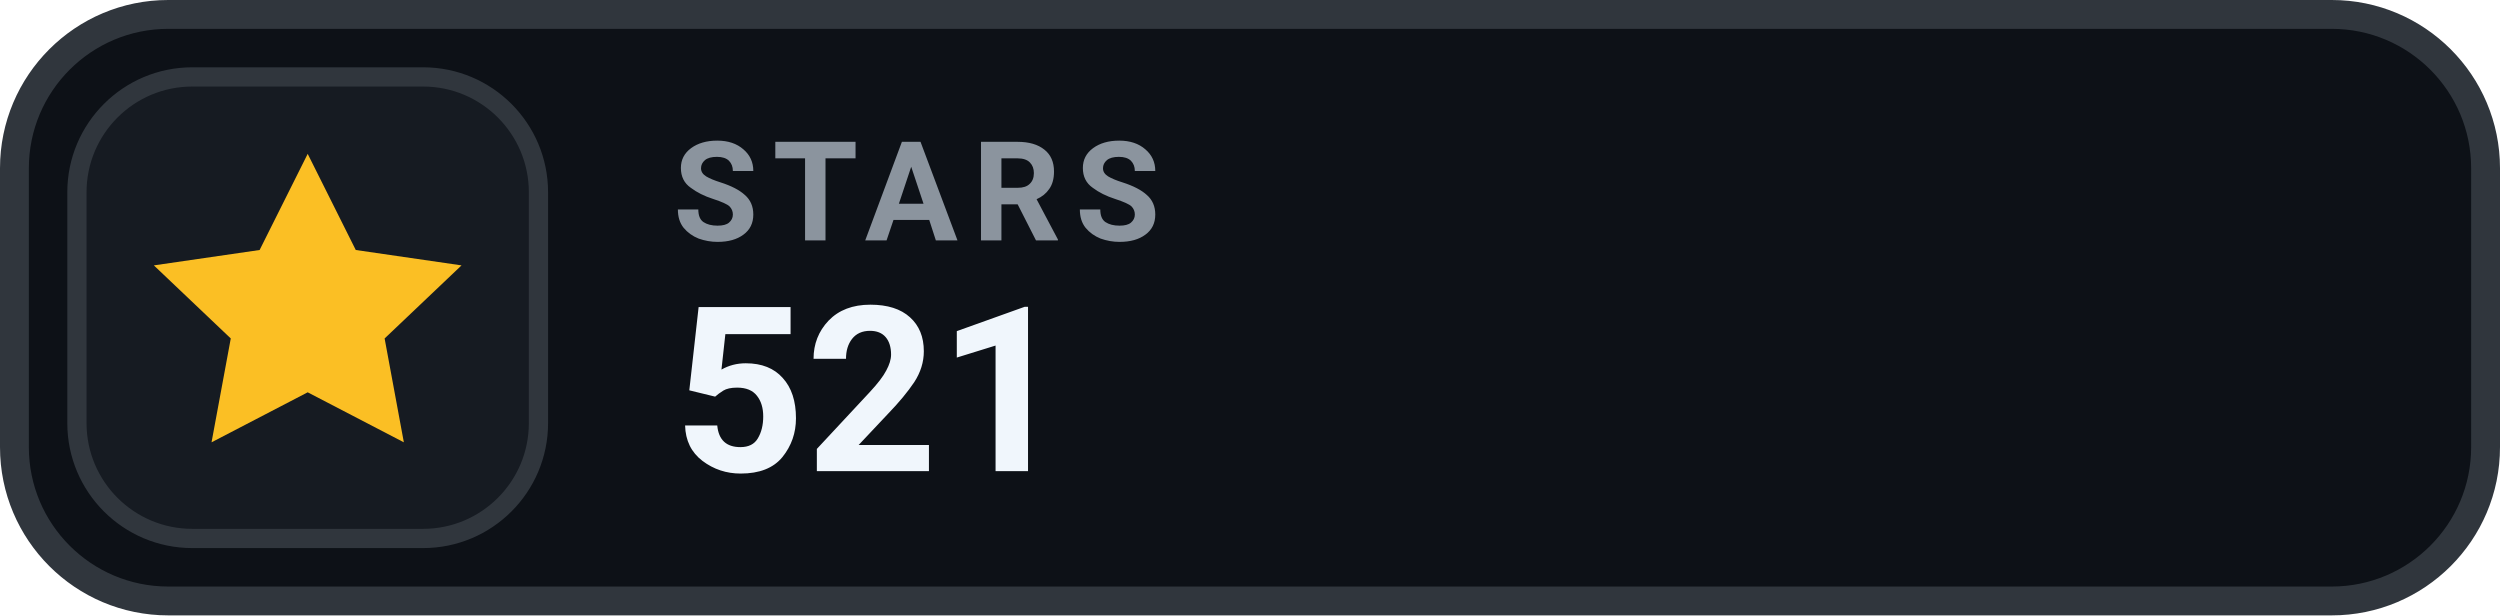
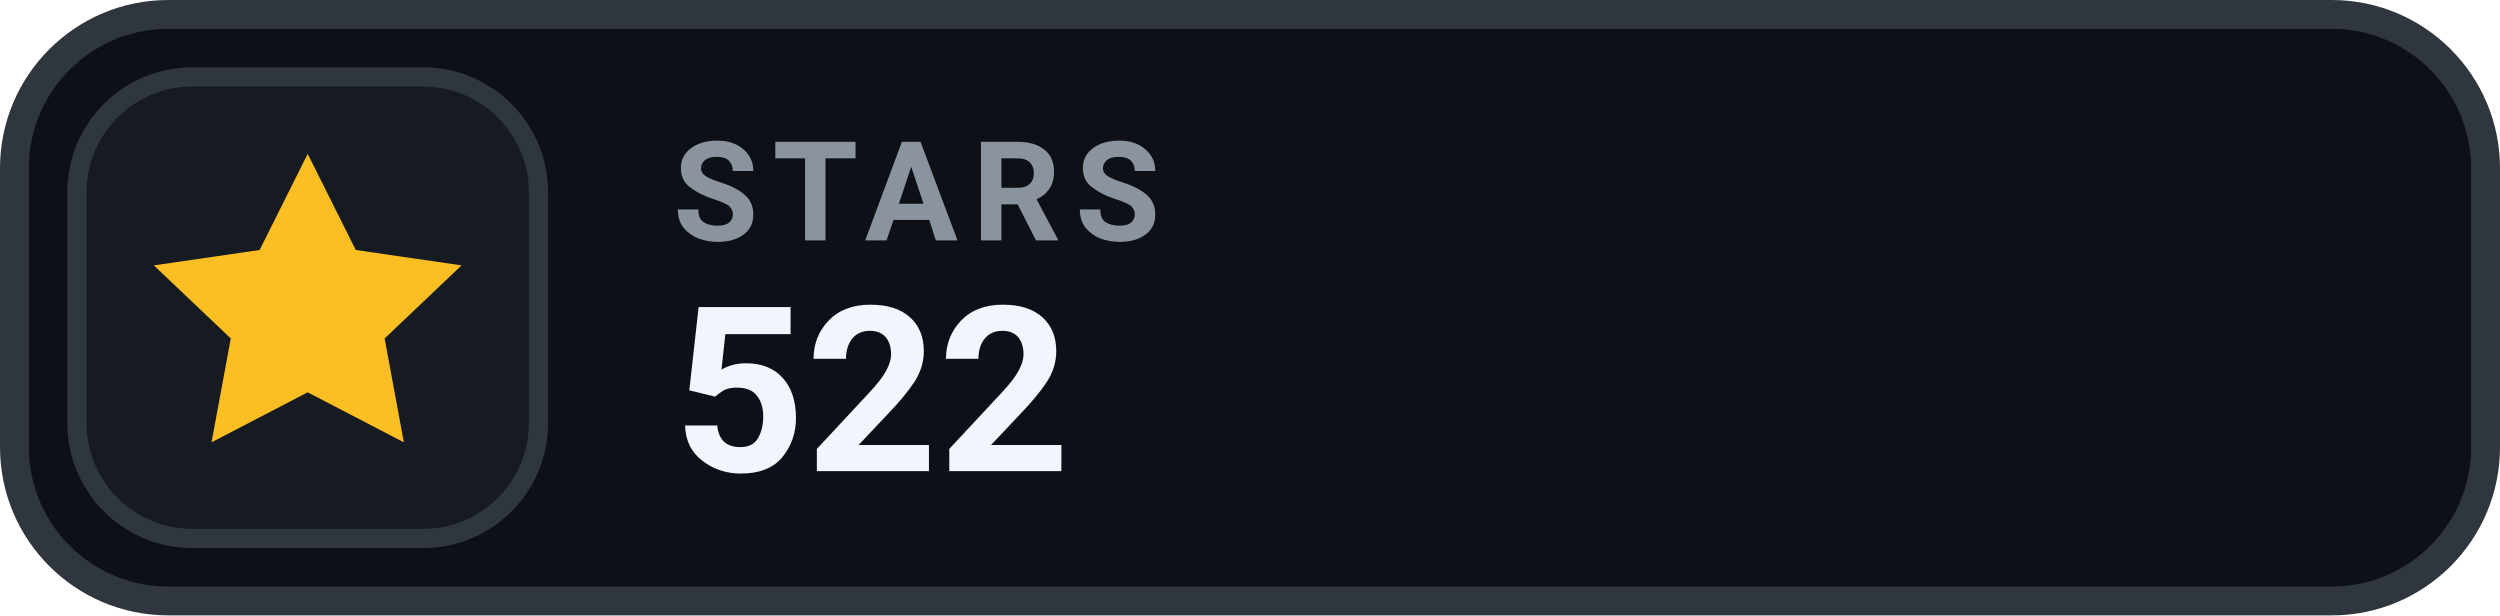
- <svg xmlns="http://www.w3.org/2000/svg" width="130" height="32" viewBox="0 0 130 32" role="img" aria-label="STARS 521">
+ <svg xmlns="http://www.w3.org/2000/svg" width="130" height="32" viewBox="0 0 130 32" role="img" aria-label="STARS 522">
  <rect x=".75" y=".75" width="128.5" height="30.5" rx="8" fill="#0D1117" stroke="#30363D" stroke-width="1.5" />
  <rect x="4" y="4" width="24" height="24" rx="6" fill="#161B22" stroke="#30363D" stroke-width="1" />
  <g transform="translate(16 16)" style="color:#FBBF24;">
    <path d="M0 -8 l2.5 5 5.5 .8 -4 3.8 1 5.4 -5 -2.6 -5 2.6 1 -5.4 -4 -3.8 5.5 -.8 Z" fill="currentColor" />
  </g>
  <text x="35" y="12.5" fill="#8B949E" font-family="-apple-system,BlinkMacSystemFont,'Segoe UI',Roboto,Helvetica,Arial,sans-serif" font-size="7.2" font-weight="700" letter-spacing=".75">STARS</text>
-   <text x="35" y="24.5" fill="#F0F6FC" font-family="-apple-system,BlinkMacSystemFont,'Segoe UI',Roboto,Helvetica,Arial,sans-serif" font-size="12" font-weight="700">521</text>
+   <text x="35" y="24.5" fill="#F0F6FC" font-family="-apple-system,BlinkMacSystemFont,'Segoe UI',Roboto,Helvetica,Arial,sans-serif" font-size="12" font-weight="700">522</text>
</svg>
